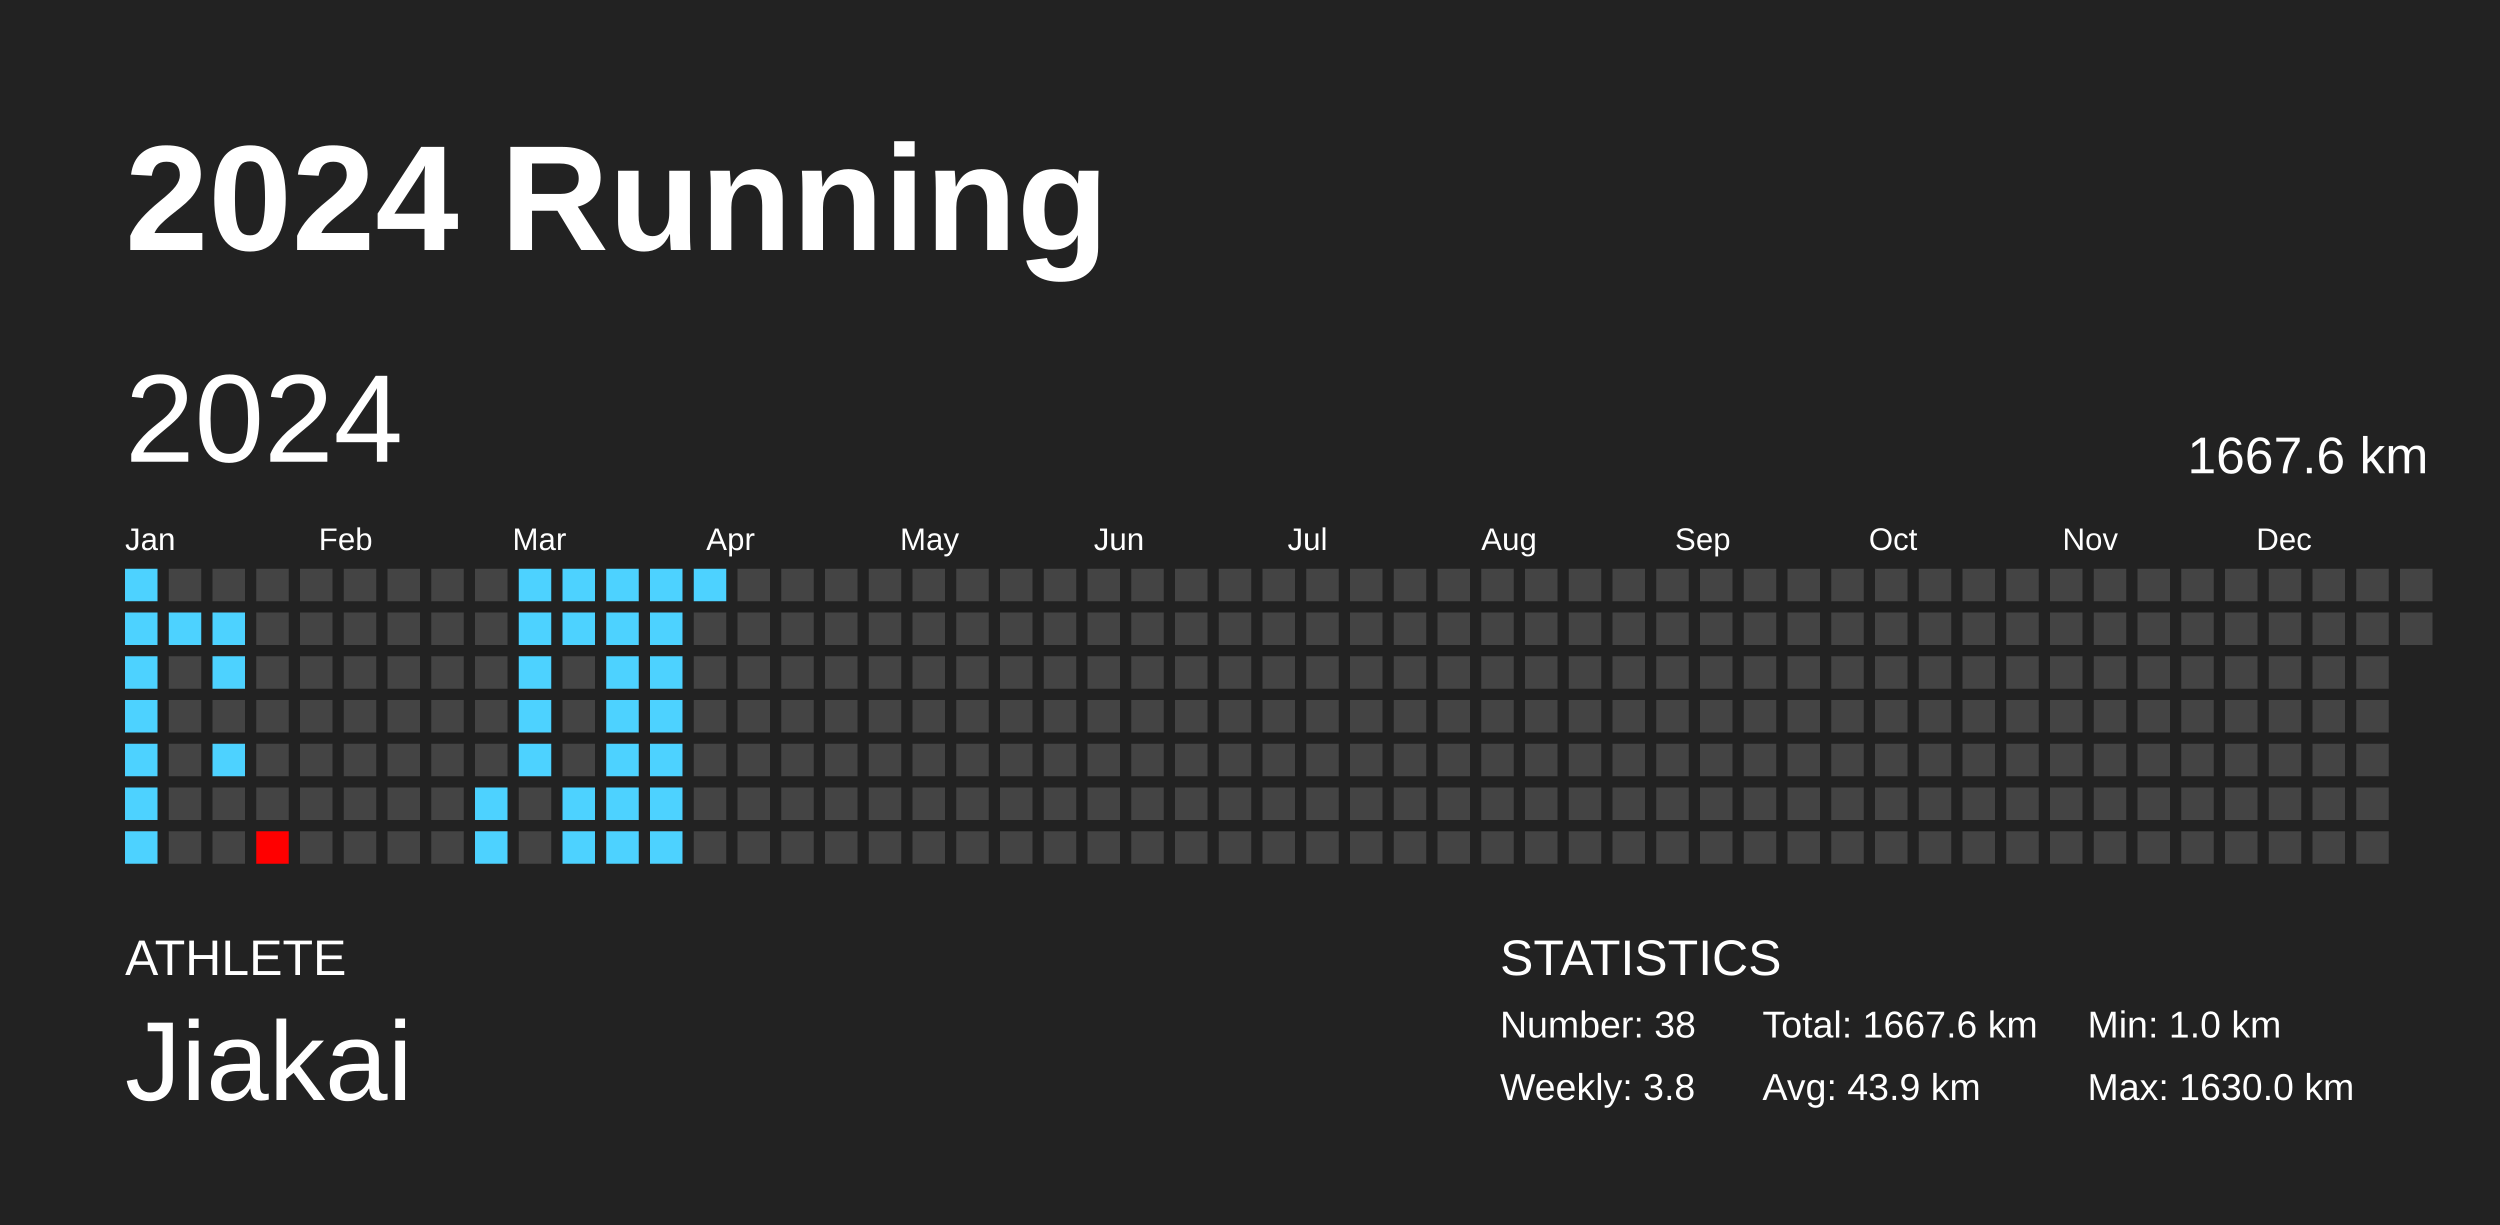
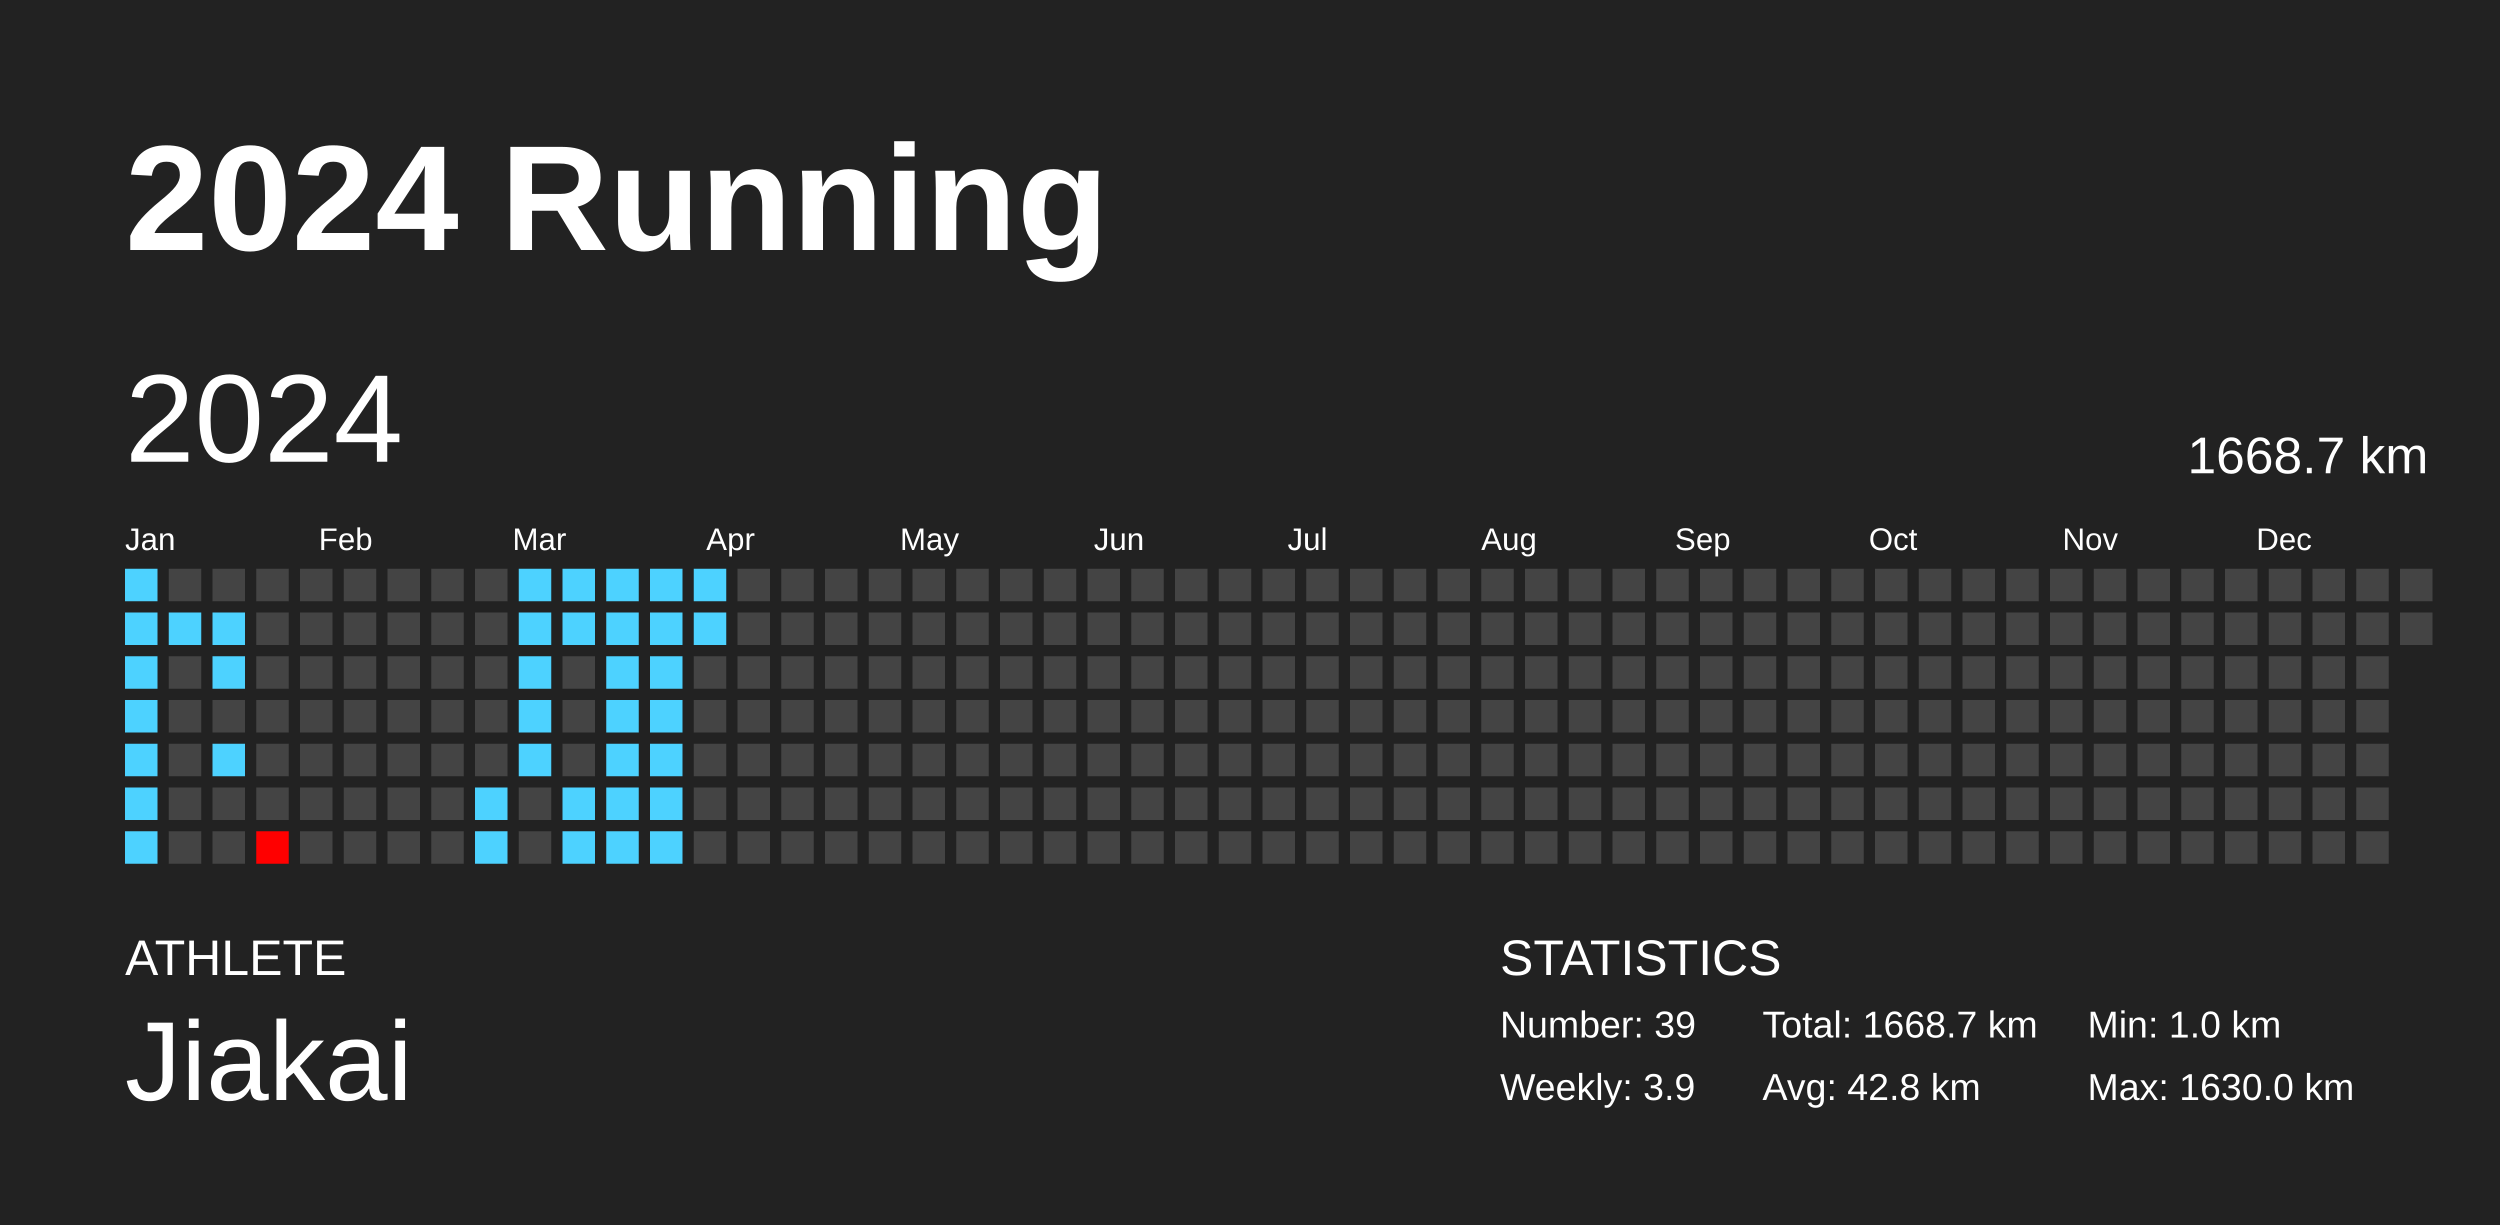
<svg xmlns="http://www.w3.org/2000/svg" baseProfile="full" height="98mm" version="1.1" viewBox="0,0,200,98" width="200mm">
  <defs />
  <rect fill="#222222" height="98" width="200" x="0" y="0" />
  <text fill="#FFFFFF" style="font-size:12px; font-family:Arial; font-weight:bold;" x="10" y="20">2024 Running</text>
  <text fill="#FFFFFF" style="font-size:4px; font-family:Arial" x="10" y="78">ATHLETE</text>
  <text fill="#FFFFFF" style="font-size:9px; font-family:Arial" x="10" y="88">Jiakai</text>
  <text fill="#FFFFFF" style="font-size:4px; font-family:Arial" x="120" y="78">STATISTICS</text>
-   <text fill="#FFFFFF" style="font-size:3px; font-family:Arial" x="120" y="83">Number: 38</text>
-   <text fill="#FFFFFF" style="font-size:3px; font-family:Arial" x="120" y="88">Weekly: 3.8</text>
-   <text fill="#FFFFFF" style="font-size:3px; font-family:Arial" x="141" y="83">Total: 1667.6 km</text>
-   <text fill="#FFFFFF" style="font-size:3px; font-family:Arial" x="141" y="88">Avg: 43.9 km</text>
+   <text fill="#FFFFFF" style="font-size:3px; font-family:Arial" x="120" y="83">Number: 39</text>
+   <text fill="#FFFFFF" style="font-size:3px; font-family:Arial" x="120" y="88">Weekly: 3.9</text>
+   <text fill="#FFFFFF" style="font-size:3px; font-family:Arial" x="141" y="83">Total: 1668.7 km</text>
+   <text fill="#FFFFFF" style="font-size:3px; font-family:Arial" x="141" y="88">Avg: 42.8 km</text>
  <text fill="#FFFFFF" style="font-size:3px; font-family:Arial" x="167" y="83">Min: 1.0 km</text>
  <text fill="#FFFFFF" style="font-size:3px; font-family:Arial" x="167" y="88">Max: 1630.0 km</text>
  <text dominant-baseline="hanging" fill="#FFFFFF" style="font-size:10.0px; font-family:Arial;" x="10" y="30">2024</text>
-   <text dominant-baseline="hanging" fill="#FFFFFF" style="font-size:4.125px; font-family:Arial;" x="175" y="35">1667.6 km</text>
+   <text dominant-baseline="hanging" fill="#FFFFFF" style="font-size:4.125px; font-family:Arial;" x="175" y="35">1668.7 km</text>
  <text fill="#FFFFFF" style="font-size:2.5px; font-family:Arial" x="10.0" y="44">Jan</text>
  <text fill="#FFFFFF" style="font-size:2.5px; font-family:Arial" x="25.5" y="44">Feb</text>
  <text fill="#FFFFFF" style="font-size:2.5px; font-family:Arial" x="41.0" y="44">Mar</text>
  <text fill="#FFFFFF" style="font-size:2.5px; font-family:Arial" x="56.5" y="44">Apr</text>
  <text fill="#FFFFFF" style="font-size:2.5px; font-family:Arial" x="72.0" y="44">May</text>
  <text fill="#FFFFFF" style="font-size:2.5px; font-family:Arial" x="87.5" y="44">Jun</text>
  <text fill="#FFFFFF" style="font-size:2.5px; font-family:Arial" x="103.0" y="44">Jul</text>
  <text fill="#FFFFFF" style="font-size:2.5px; font-family:Arial" x="118.5" y="44">Aug</text>
  <text fill="#FFFFFF" style="font-size:2.5px; font-family:Arial" x="134.0" y="44">Sep</text>
  <text fill="#FFFFFF" style="font-size:2.5px; font-family:Arial" x="149.5" y="44">Oct</text>
  <text fill="#FFFFFF" style="font-size:2.5px; font-family:Arial" x="165.0" y="44">Nov</text>
  <text fill="#FFFFFF" style="font-size:2.5px; font-family:Arial" x="180.5" y="44">Dec</text>
  <rect fill="#4dd2ff" height="2.6" width="2.6" x="10.0" y="45.5" />
  <rect fill="#4dd2ff" height="2.6" width="2.6" x="10.0" y="49.0" />
  <rect fill="#4dd2ff" height="2.6" width="2.6" x="10.0" y="52.5" />
  <rect fill="#4dd2ff" height="2.6" width="2.6" x="10.0" y="56.0" />
  <rect fill="#4dd2ff" height="2.6" width="2.6" x="10.0" y="59.5" />
  <rect fill="#4dd2ff" height="2.6" width="2.6" x="10.0" y="63.0" />
  <rect fill="#4dd2ff" height="2.6" width="2.6" x="10.0" y="66.5" />
  <rect fill="#444444" height="2.6" width="2.6" x="13.5" y="45.5" />
  <rect fill="#4dd2ff" height="2.6" width="2.6" x="13.5" y="49.0" />
  <rect fill="#444444" height="2.6" width="2.6" x="13.5" y="52.5" />
  <rect fill="#444444" height="2.6" width="2.6" x="13.5" y="56.0" />
  <rect fill="#444444" height="2.6" width="2.6" x="13.5" y="59.5" />
  <rect fill="#444444" height="2.6" width="2.6" x="13.5" y="63.0" />
  <rect fill="#444444" height="2.6" width="2.6" x="13.5" y="66.5" />
  <rect fill="#444444" height="2.6" width="2.6" x="17.0" y="45.5" />
  <rect fill="#4dd2ff" height="2.6" width="2.6" x="17.0" y="49.0" />
  <rect fill="#4dd2ff" height="2.6" width="2.6" x="17.0" y="52.5" />
  <rect fill="#444444" height="2.6" width="2.6" x="17.0" y="56.0" />
  <rect fill="#4dd2ff" height="2.6" width="2.6" x="17.0" y="59.5" />
  <rect fill="#444444" height="2.6" width="2.6" x="17.0" y="63.0" />
  <rect fill="#444444" height="2.6" width="2.6" x="17.0" y="66.5" />
  <rect fill="#444444" height="2.6" width="2.6" x="20.5" y="45.5" />
  <rect fill="#444444" height="2.6" width="2.6" x="20.5" y="49.0" />
  <rect fill="#444444" height="2.6" width="2.6" x="20.5" y="52.5" />
  <rect fill="#444444" height="2.6" width="2.6" x="20.5" y="56.0" />
  <rect fill="#444444" height="2.6" width="2.6" x="20.5" y="59.5" />
  <rect fill="#444444" height="2.6" width="2.6" x="20.5" y="63.0" />
  <rect fill="red" height="2.6" width="2.6" x="20.5" y="66.5" />
  <rect fill="#444444" height="2.6" width="2.6" x="24.0" y="45.5" />
  <rect fill="#444444" height="2.6" width="2.6" x="24.0" y="49.0" />
  <rect fill="#444444" height="2.6" width="2.6" x="24.0" y="52.5" />
  <rect fill="#444444" height="2.6" width="2.6" x="24.0" y="56.0" />
  <rect fill="#444444" height="2.6" width="2.6" x="24.0" y="59.5" />
  <rect fill="#444444" height="2.6" width="2.6" x="24.0" y="63.0" />
  <rect fill="#444444" height="2.6" width="2.6" x="24.0" y="66.5" />
  <rect fill="#444444" height="2.6" width="2.6" x="27.5" y="45.5" />
  <rect fill="#444444" height="2.6" width="2.6" x="27.5" y="49.0" />
  <rect fill="#444444" height="2.6" width="2.6" x="27.5" y="52.5" />
  <rect fill="#444444" height="2.6" width="2.6" x="27.5" y="56.0" />
  <rect fill="#444444" height="2.6" width="2.6" x="27.5" y="59.5" />
  <rect fill="#444444" height="2.6" width="2.6" x="27.5" y="63.0" />
  <rect fill="#444444" height="2.6" width="2.6" x="27.5" y="66.5" />
  <rect fill="#444444" height="2.6" width="2.6" x="31.0" y="45.5" />
  <rect fill="#444444" height="2.6" width="2.6" x="31.0" y="49.0" />
  <rect fill="#444444" height="2.6" width="2.6" x="31.0" y="52.5" />
  <rect fill="#444444" height="2.6" width="2.6" x="31.0" y="56.0" />
  <rect fill="#444444" height="2.6" width="2.6" x="31.0" y="59.5" />
  <rect fill="#444444" height="2.6" width="2.6" x="31.0" y="63.0" />
  <rect fill="#444444" height="2.6" width="2.6" x="31.0" y="66.5" />
  <rect fill="#444444" height="2.6" width="2.6" x="34.5" y="45.5" />
  <rect fill="#444444" height="2.6" width="2.6" x="34.5" y="49.0" />
  <rect fill="#444444" height="2.6" width="2.6" x="34.5" y="52.5" />
  <rect fill="#444444" height="2.6" width="2.6" x="34.5" y="56.0" />
  <rect fill="#444444" height="2.6" width="2.6" x="34.5" y="59.5" />
  <rect fill="#444444" height="2.6" width="2.6" x="34.5" y="63.0" />
  <rect fill="#444444" height="2.6" width="2.6" x="34.5" y="66.5" />
  <rect fill="#444444" height="2.6" width="2.6" x="38.0" y="45.5" />
  <rect fill="#444444" height="2.6" width="2.6" x="38.0" y="49.0" />
  <rect fill="#444444" height="2.6" width="2.6" x="38.0" y="52.5" />
  <rect fill="#444444" height="2.6" width="2.6" x="38.0" y="56.0" />
  <rect fill="#444444" height="2.6" width="2.6" x="38.0" y="59.5" />
  <rect fill="#4dd2ff" height="2.6" width="2.6" x="38.0" y="63.0" />
  <rect fill="#4dd2ff" height="2.6" width="2.6" x="38.0" y="66.5" />
  <rect fill="#4dd2ff" height="2.6" width="2.6" x="41.5" y="45.5" />
  <rect fill="#4dd2ff" height="2.6" width="2.6" x="41.5" y="49.0" />
  <rect fill="#4dd2ff" height="2.6" width="2.6" x="41.5" y="52.5" />
  <rect fill="#4dd2ff" height="2.6" width="2.6" x="41.5" y="56.0" />
  <rect fill="#4dd2ff" height="2.6" width="2.6" x="41.5" y="59.5" />
  <rect fill="#444444" height="2.6" width="2.6" x="41.5" y="63.0" />
  <rect fill="#444444" height="2.6" width="2.6" x="41.5" y="66.5" />
  <rect fill="#4dd2ff" height="2.6" width="2.6" x="45.0" y="45.5" />
  <rect fill="#4dd2ff" height="2.6" width="2.6" x="45.0" y="49.0" />
  <rect fill="#444444" height="2.6" width="2.6" x="45.0" y="52.5" />
  <rect fill="#444444" height="2.6" width="2.6" x="45.0" y="56.0" />
  <rect fill="#444444" height="2.6" width="2.6" x="45.0" y="59.5" />
  <rect fill="#4dd2ff" height="2.6" width="2.6" x="45.0" y="63.0" />
  <rect fill="#4dd2ff" height="2.6" width="2.6" x="45.0" y="66.5" />
  <rect fill="#4dd2ff" height="2.6" width="2.6" x="48.5" y="45.5" />
  <rect fill="#4dd2ff" height="2.6" width="2.6" x="48.5" y="49.0" />
  <rect fill="#4dd2ff" height="2.6" width="2.6" x="48.5" y="52.5" />
  <rect fill="#4dd2ff" height="2.6" width="2.6" x="48.5" y="56.0" />
  <rect fill="#4dd2ff" height="2.6" width="2.6" x="48.5" y="59.5" />
  <rect fill="#4dd2ff" height="2.6" width="2.6" x="48.5" y="63.0" />
  <rect fill="#4dd2ff" height="2.6" width="2.6" x="48.5" y="66.5" />
  <rect fill="#4dd2ff" height="2.6" width="2.6" x="52.0" y="45.5" />
  <rect fill="#4dd2ff" height="2.6" width="2.6" x="52.0" y="49.0" />
  <rect fill="#4dd2ff" height="2.6" width="2.6" x="52.0" y="52.5" />
  <rect fill="#4dd2ff" height="2.6" width="2.6" x="52.0" y="56.0" />
  <rect fill="#4dd2ff" height="2.6" width="2.6" x="52.0" y="59.5" />
  <rect fill="#4dd2ff" height="2.6" width="2.6" x="52.0" y="63.0" />
  <rect fill="#4dd2ff" height="2.6" width="2.6" x="52.0" y="66.5" />
  <rect fill="#4dd2ff" height="2.6" width="2.6" x="55.5" y="45.5" />
-   <rect fill="#444444" height="2.6" width="2.6" x="55.5" y="49.0" />
+   <rect fill="#4dd2ff" height="2.6" width="2.6" x="55.5" y="49.0" />
  <rect fill="#444444" height="2.6" width="2.6" x="55.5" y="52.5" />
  <rect fill="#444444" height="2.6" width="2.6" x="55.5" y="56.0" />
  <rect fill="#444444" height="2.6" width="2.6" x="55.5" y="59.5" />
  <rect fill="#444444" height="2.6" width="2.6" x="55.5" y="63.0" />
  <rect fill="#444444" height="2.6" width="2.6" x="55.5" y="66.5" />
  <rect fill="#444444" height="2.6" width="2.6" x="59.0" y="45.5" />
  <rect fill="#444444" height="2.6" width="2.6" x="59.0" y="49.0" />
  <rect fill="#444444" height="2.6" width="2.6" x="59.0" y="52.5" />
  <rect fill="#444444" height="2.6" width="2.6" x="59.0" y="56.0" />
  <rect fill="#444444" height="2.6" width="2.6" x="59.0" y="59.5" />
  <rect fill="#444444" height="2.6" width="2.6" x="59.0" y="63.0" />
  <rect fill="#444444" height="2.6" width="2.6" x="59.0" y="66.5" />
  <rect fill="#444444" height="2.6" width="2.6" x="62.5" y="45.5" />
  <rect fill="#444444" height="2.6" width="2.6" x="62.5" y="49.0" />
  <rect fill="#444444" height="2.6" width="2.6" x="62.5" y="52.5" />
  <rect fill="#444444" height="2.6" width="2.6" x="62.5" y="56.0" />
  <rect fill="#444444" height="2.6" width="2.6" x="62.5" y="59.5" />
  <rect fill="#444444" height="2.6" width="2.6" x="62.5" y="63.0" />
  <rect fill="#444444" height="2.6" width="2.6" x="62.5" y="66.5" />
  <rect fill="#444444" height="2.6" width="2.6" x="66.0" y="45.5" />
  <rect fill="#444444" height="2.6" width="2.6" x="66.0" y="49.0" />
  <rect fill="#444444" height="2.6" width="2.6" x="66.0" y="52.5" />
  <rect fill="#444444" height="2.6" width="2.6" x="66.0" y="56.0" />
  <rect fill="#444444" height="2.6" width="2.6" x="66.0" y="59.5" />
  <rect fill="#444444" height="2.6" width="2.6" x="66.0" y="63.0" />
  <rect fill="#444444" height="2.6" width="2.6" x="66.0" y="66.5" />
  <rect fill="#444444" height="2.6" width="2.6" x="69.5" y="45.5" />
  <rect fill="#444444" height="2.6" width="2.6" x="69.5" y="49.0" />
  <rect fill="#444444" height="2.6" width="2.6" x="69.5" y="52.5" />
  <rect fill="#444444" height="2.6" width="2.6" x="69.5" y="56.0" />
  <rect fill="#444444" height="2.6" width="2.6" x="69.5" y="59.5" />
  <rect fill="#444444" height="2.6" width="2.6" x="69.5" y="63.0" />
  <rect fill="#444444" height="2.6" width="2.6" x="69.5" y="66.5" />
  <rect fill="#444444" height="2.6" width="2.6" x="73.0" y="45.5" />
  <rect fill="#444444" height="2.6" width="2.6" x="73.0" y="49.0" />
  <rect fill="#444444" height="2.6" width="2.6" x="73.0" y="52.5" />
  <rect fill="#444444" height="2.6" width="2.6" x="73.0" y="56.0" />
  <rect fill="#444444" height="2.6" width="2.6" x="73.0" y="59.5" />
  <rect fill="#444444" height="2.6" width="2.6" x="73.0" y="63.0" />
  <rect fill="#444444" height="2.6" width="2.6" x="73.0" y="66.5" />
  <rect fill="#444444" height="2.6" width="2.6" x="76.5" y="45.5" />
  <rect fill="#444444" height="2.6" width="2.6" x="76.5" y="49.0" />
  <rect fill="#444444" height="2.6" width="2.6" x="76.5" y="52.5" />
  <rect fill="#444444" height="2.6" width="2.6" x="76.5" y="56.0" />
  <rect fill="#444444" height="2.6" width="2.6" x="76.5" y="59.5" />
  <rect fill="#444444" height="2.6" width="2.6" x="76.5" y="63.0" />
  <rect fill="#444444" height="2.6" width="2.6" x="76.5" y="66.5" />
  <rect fill="#444444" height="2.6" width="2.6" x="80.0" y="45.5" />
  <rect fill="#444444" height="2.6" width="2.6" x="80.0" y="49.0" />
  <rect fill="#444444" height="2.6" width="2.6" x="80.0" y="52.5" />
  <rect fill="#444444" height="2.6" width="2.6" x="80.0" y="56.0" />
  <rect fill="#444444" height="2.6" width="2.6" x="80.0" y="59.5" />
  <rect fill="#444444" height="2.6" width="2.6" x="80.0" y="63.0" />
  <rect fill="#444444" height="2.6" width="2.6" x="80.0" y="66.5" />
  <rect fill="#444444" height="2.6" width="2.6" x="83.5" y="45.5" />
  <rect fill="#444444" height="2.6" width="2.6" x="83.5" y="49.0" />
  <rect fill="#444444" height="2.6" width="2.6" x="83.5" y="52.5" />
  <rect fill="#444444" height="2.6" width="2.6" x="83.5" y="56.0" />
  <rect fill="#444444" height="2.6" width="2.6" x="83.5" y="59.5" />
  <rect fill="#444444" height="2.6" width="2.6" x="83.5" y="63.0" />
  <rect fill="#444444" height="2.6" width="2.6" x="83.5" y="66.5" />
  <rect fill="#444444" height="2.6" width="2.6" x="87.0" y="45.5" />
  <rect fill="#444444" height="2.6" width="2.6" x="87.0" y="49.0" />
  <rect fill="#444444" height="2.6" width="2.6" x="87.0" y="52.5" />
  <rect fill="#444444" height="2.6" width="2.6" x="87.0" y="56.0" />
  <rect fill="#444444" height="2.6" width="2.6" x="87.0" y="59.5" />
  <rect fill="#444444" height="2.6" width="2.6" x="87.0" y="63.0" />
  <rect fill="#444444" height="2.6" width="2.6" x="87.0" y="66.5" />
  <rect fill="#444444" height="2.6" width="2.6" x="90.5" y="45.5" />
  <rect fill="#444444" height="2.6" width="2.6" x="90.5" y="49.0" />
  <rect fill="#444444" height="2.6" width="2.6" x="90.5" y="52.5" />
  <rect fill="#444444" height="2.6" width="2.6" x="90.5" y="56.0" />
  <rect fill="#444444" height="2.6" width="2.6" x="90.5" y="59.5" />
  <rect fill="#444444" height="2.6" width="2.6" x="90.5" y="63.0" />
  <rect fill="#444444" height="2.6" width="2.6" x="90.5" y="66.5" />
  <rect fill="#444444" height="2.6" width="2.6" x="94.0" y="45.5" />
  <rect fill="#444444" height="2.6" width="2.6" x="94.0" y="49.0" />
  <rect fill="#444444" height="2.6" width="2.6" x="94.0" y="52.5" />
  <rect fill="#444444" height="2.6" width="2.6" x="94.0" y="56.0" />
  <rect fill="#444444" height="2.6" width="2.6" x="94.0" y="59.5" />
  <rect fill="#444444" height="2.6" width="2.6" x="94.0" y="63.0" />
  <rect fill="#444444" height="2.6" width="2.6" x="94.0" y="66.5" />
  <rect fill="#444444" height="2.6" width="2.6" x="97.5" y="45.5" />
  <rect fill="#444444" height="2.6" width="2.6" x="97.5" y="49.0" />
  <rect fill="#444444" height="2.6" width="2.6" x="97.5" y="52.5" />
  <rect fill="#444444" height="2.6" width="2.6" x="97.5" y="56.0" />
  <rect fill="#444444" height="2.6" width="2.6" x="97.5" y="59.5" />
  <rect fill="#444444" height="2.6" width="2.6" x="97.5" y="63.0" />
  <rect fill="#444444" height="2.6" width="2.6" x="97.5" y="66.5" />
  <rect fill="#444444" height="2.6" width="2.6" x="101.0" y="45.5" />
  <rect fill="#444444" height="2.6" width="2.6" x="101.0" y="49.0" />
  <rect fill="#444444" height="2.6" width="2.6" x="101.0" y="52.5" />
  <rect fill="#444444" height="2.6" width="2.6" x="101.0" y="56.0" />
  <rect fill="#444444" height="2.6" width="2.6" x="101.0" y="59.5" />
  <rect fill="#444444" height="2.6" width="2.6" x="101.0" y="63.0" />
  <rect fill="#444444" height="2.6" width="2.6" x="101.0" y="66.5" />
  <rect fill="#444444" height="2.6" width="2.6" x="104.5" y="45.5" />
  <rect fill="#444444" height="2.6" width="2.6" x="104.5" y="49.0" />
  <rect fill="#444444" height="2.6" width="2.6" x="104.5" y="52.5" />
  <rect fill="#444444" height="2.6" width="2.6" x="104.5" y="56.0" />
  <rect fill="#444444" height="2.6" width="2.6" x="104.5" y="59.5" />
  <rect fill="#444444" height="2.6" width="2.6" x="104.5" y="63.0" />
  <rect fill="#444444" height="2.6" width="2.6" x="104.5" y="66.5" />
  <rect fill="#444444" height="2.6" width="2.6" x="108.0" y="45.5" />
  <rect fill="#444444" height="2.6" width="2.6" x="108.0" y="49.0" />
  <rect fill="#444444" height="2.6" width="2.6" x="108.0" y="52.5" />
  <rect fill="#444444" height="2.6" width="2.6" x="108.0" y="56.0" />
  <rect fill="#444444" height="2.6" width="2.6" x="108.0" y="59.5" />
  <rect fill="#444444" height="2.6" width="2.6" x="108.0" y="63.0" />
  <rect fill="#444444" height="2.6" width="2.6" x="108.0" y="66.5" />
  <rect fill="#444444" height="2.6" width="2.6" x="111.5" y="45.5" />
  <rect fill="#444444" height="2.6" width="2.6" x="111.5" y="49.0" />
  <rect fill="#444444" height="2.6" width="2.6" x="111.5" y="52.5" />
  <rect fill="#444444" height="2.6" width="2.6" x="111.5" y="56.0" />
  <rect fill="#444444" height="2.6" width="2.6" x="111.5" y="59.5" />
  <rect fill="#444444" height="2.6" width="2.6" x="111.5" y="63.0" />
  <rect fill="#444444" height="2.6" width="2.6" x="111.5" y="66.5" />
  <rect fill="#444444" height="2.6" width="2.6" x="115.0" y="45.5" />
  <rect fill="#444444" height="2.6" width="2.6" x="115.0" y="49.0" />
  <rect fill="#444444" height="2.6" width="2.6" x="115.0" y="52.5" />
  <rect fill="#444444" height="2.6" width="2.6" x="115.0" y="56.0" />
  <rect fill="#444444" height="2.6" width="2.6" x="115.0" y="59.5" />
  <rect fill="#444444" height="2.6" width="2.6" x="115.0" y="63.0" />
  <rect fill="#444444" height="2.6" width="2.6" x="115.0" y="66.5" />
  <rect fill="#444444" height="2.6" width="2.6" x="118.5" y="45.5" />
  <rect fill="#444444" height="2.6" width="2.6" x="118.5" y="49.0" />
  <rect fill="#444444" height="2.6" width="2.6" x="118.5" y="52.5" />
  <rect fill="#444444" height="2.6" width="2.6" x="118.5" y="56.0" />
  <rect fill="#444444" height="2.6" width="2.6" x="118.5" y="59.5" />
  <rect fill="#444444" height="2.6" width="2.6" x="118.5" y="63.0" />
  <rect fill="#444444" height="2.6" width="2.6" x="118.5" y="66.5" />
  <rect fill="#444444" height="2.6" width="2.6" x="122.0" y="45.5" />
  <rect fill="#444444" height="2.6" width="2.6" x="122.0" y="49.0" />
  <rect fill="#444444" height="2.6" width="2.6" x="122.0" y="52.5" />
  <rect fill="#444444" height="2.6" width="2.6" x="122.0" y="56.0" />
  <rect fill="#444444" height="2.6" width="2.6" x="122.0" y="59.5" />
  <rect fill="#444444" height="2.6" width="2.6" x="122.0" y="63.0" />
  <rect fill="#444444" height="2.6" width="2.6" x="122.0" y="66.5" />
  <rect fill="#444444" height="2.6" width="2.6" x="125.5" y="45.5" />
  <rect fill="#444444" height="2.6" width="2.6" x="125.5" y="49.0" />
  <rect fill="#444444" height="2.6" width="2.6" x="125.5" y="52.5" />
  <rect fill="#444444" height="2.6" width="2.6" x="125.5" y="56.0" />
  <rect fill="#444444" height="2.6" width="2.6" x="125.5" y="59.5" />
  <rect fill="#444444" height="2.6" width="2.6" x="125.5" y="63.0" />
  <rect fill="#444444" height="2.6" width="2.6" x="125.5" y="66.5" />
  <rect fill="#444444" height="2.6" width="2.6" x="129.0" y="45.5" />
  <rect fill="#444444" height="2.6" width="2.6" x="129.0" y="49.0" />
  <rect fill="#444444" height="2.6" width="2.6" x="129.0" y="52.5" />
  <rect fill="#444444" height="2.6" width="2.6" x="129.0" y="56.0" />
  <rect fill="#444444" height="2.6" width="2.6" x="129.0" y="59.5" />
  <rect fill="#444444" height="2.6" width="2.6" x="129.0" y="63.0" />
  <rect fill="#444444" height="2.6" width="2.6" x="129.0" y="66.5" />
  <rect fill="#444444" height="2.6" width="2.6" x="132.5" y="45.5" />
  <rect fill="#444444" height="2.6" width="2.6" x="132.5" y="49.0" />
  <rect fill="#444444" height="2.6" width="2.6" x="132.5" y="52.5" />
  <rect fill="#444444" height="2.6" width="2.6" x="132.5" y="56.0" />
  <rect fill="#444444" height="2.6" width="2.6" x="132.5" y="59.5" />
  <rect fill="#444444" height="2.6" width="2.6" x="132.5" y="63.0" />
  <rect fill="#444444" height="2.6" width="2.6" x="132.5" y="66.5" />
  <rect fill="#444444" height="2.6" width="2.6" x="136.0" y="45.5" />
  <rect fill="#444444" height="2.6" width="2.6" x="136.0" y="49.0" />
  <rect fill="#444444" height="2.6" width="2.6" x="136.0" y="52.5" />
  <rect fill="#444444" height="2.6" width="2.6" x="136.0" y="56.0" />
  <rect fill="#444444" height="2.6" width="2.6" x="136.0" y="59.5" />
  <rect fill="#444444" height="2.6" width="2.6" x="136.0" y="63.0" />
  <rect fill="#444444" height="2.6" width="2.6" x="136.0" y="66.5" />
  <rect fill="#444444" height="2.6" width="2.6" x="139.5" y="45.5" />
  <rect fill="#444444" height="2.6" width="2.6" x="139.5" y="49.0" />
  <rect fill="#444444" height="2.6" width="2.6" x="139.5" y="52.5" />
  <rect fill="#444444" height="2.6" width="2.6" x="139.5" y="56.0" />
  <rect fill="#444444" height="2.6" width="2.6" x="139.5" y="59.5" />
  <rect fill="#444444" height="2.6" width="2.6" x="139.5" y="63.0" />
  <rect fill="#444444" height="2.6" width="2.6" x="139.5" y="66.5" />
  <rect fill="#444444" height="2.6" width="2.6" x="143.0" y="45.5" />
  <rect fill="#444444" height="2.6" width="2.6" x="143.0" y="49.0" />
  <rect fill="#444444" height="2.6" width="2.6" x="143.0" y="52.5" />
  <rect fill="#444444" height="2.6" width="2.6" x="143.0" y="56.0" />
  <rect fill="#444444" height="2.6" width="2.6" x="143.0" y="59.5" />
  <rect fill="#444444" height="2.6" width="2.6" x="143.0" y="63.0" />
  <rect fill="#444444" height="2.6" width="2.6" x="143.0" y="66.5" />
  <rect fill="#444444" height="2.6" width="2.6" x="146.5" y="45.5" />
  <rect fill="#444444" height="2.6" width="2.6" x="146.5" y="49.0" />
  <rect fill="#444444" height="2.6" width="2.6" x="146.5" y="52.5" />
  <rect fill="#444444" height="2.6" width="2.6" x="146.5" y="56.0" />
  <rect fill="#444444" height="2.6" width="2.6" x="146.5" y="59.5" />
  <rect fill="#444444" height="2.6" width="2.6" x="146.5" y="63.0" />
  <rect fill="#444444" height="2.6" width="2.6" x="146.5" y="66.5" />
  <rect fill="#444444" height="2.6" width="2.6" x="150.0" y="45.5" />
  <rect fill="#444444" height="2.6" width="2.6" x="150.0" y="49.0" />
  <rect fill="#444444" height="2.6" width="2.6" x="150.0" y="52.5" />
  <rect fill="#444444" height="2.6" width="2.6" x="150.0" y="56.0" />
  <rect fill="#444444" height="2.6" width="2.6" x="150.0" y="59.5" />
  <rect fill="#444444" height="2.6" width="2.6" x="150.0" y="63.0" />
  <rect fill="#444444" height="2.6" width="2.6" x="150.0" y="66.5" />
  <rect fill="#444444" height="2.6" width="2.6" x="153.5" y="45.5" />
  <rect fill="#444444" height="2.6" width="2.6" x="153.5" y="49.0" />
  <rect fill="#444444" height="2.6" width="2.6" x="153.5" y="52.5" />
  <rect fill="#444444" height="2.6" width="2.6" x="153.5" y="56.0" />
  <rect fill="#444444" height="2.6" width="2.6" x="153.5" y="59.5" />
  <rect fill="#444444" height="2.6" width="2.6" x="153.5" y="63.0" />
  <rect fill="#444444" height="2.6" width="2.6" x="153.5" y="66.5" />
  <rect fill="#444444" height="2.6" width="2.6" x="157.0" y="45.5" />
  <rect fill="#444444" height="2.6" width="2.6" x="157.0" y="49.0" />
  <rect fill="#444444" height="2.6" width="2.6" x="157.0" y="52.5" />
  <rect fill="#444444" height="2.6" width="2.6" x="157.0" y="56.0" />
  <rect fill="#444444" height="2.6" width="2.6" x="157.0" y="59.5" />
  <rect fill="#444444" height="2.6" width="2.6" x="157.0" y="63.0" />
  <rect fill="#444444" height="2.6" width="2.6" x="157.0" y="66.5" />
  <rect fill="#444444" height="2.6" width="2.6" x="160.5" y="45.5" />
  <rect fill="#444444" height="2.6" width="2.6" x="160.5" y="49.0" />
  <rect fill="#444444" height="2.6" width="2.6" x="160.5" y="52.5" />
  <rect fill="#444444" height="2.6" width="2.6" x="160.5" y="56.0" />
  <rect fill="#444444" height="2.6" width="2.6" x="160.5" y="59.5" />
  <rect fill="#444444" height="2.6" width="2.6" x="160.5" y="63.0" />
  <rect fill="#444444" height="2.6" width="2.6" x="160.5" y="66.5" />
  <rect fill="#444444" height="2.6" width="2.6" x="164.0" y="45.5" />
  <rect fill="#444444" height="2.6" width="2.6" x="164.0" y="49.0" />
  <rect fill="#444444" height="2.6" width="2.6" x="164.0" y="52.5" />
  <rect fill="#444444" height="2.6" width="2.6" x="164.0" y="56.0" />
  <rect fill="#444444" height="2.6" width="2.6" x="164.0" y="59.5" />
  <rect fill="#444444" height="2.6" width="2.6" x="164.0" y="63.0" />
  <rect fill="#444444" height="2.6" width="2.6" x="164.0" y="66.5" />
  <rect fill="#444444" height="2.6" width="2.6" x="167.5" y="45.5" />
  <rect fill="#444444" height="2.6" width="2.6" x="167.5" y="49.0" />
  <rect fill="#444444" height="2.6" width="2.6" x="167.5" y="52.5" />
  <rect fill="#444444" height="2.6" width="2.6" x="167.5" y="56.0" />
  <rect fill="#444444" height="2.6" width="2.6" x="167.5" y="59.5" />
  <rect fill="#444444" height="2.6" width="2.6" x="167.5" y="63.0" />
  <rect fill="#444444" height="2.6" width="2.6" x="167.5" y="66.5" />
  <rect fill="#444444" height="2.6" width="2.6" x="171.0" y="45.5" />
  <rect fill="#444444" height="2.6" width="2.6" x="171.0" y="49.0" />
  <rect fill="#444444" height="2.6" width="2.6" x="171.0" y="52.5" />
  <rect fill="#444444" height="2.6" width="2.6" x="171.0" y="56.0" />
  <rect fill="#444444" height="2.6" width="2.6" x="171.0" y="59.5" />
  <rect fill="#444444" height="2.6" width="2.6" x="171.0" y="63.0" />
  <rect fill="#444444" height="2.6" width="2.6" x="171.0" y="66.5" />
  <rect fill="#444444" height="2.6" width="2.6" x="174.5" y="45.5" />
  <rect fill="#444444" height="2.6" width="2.6" x="174.5" y="49.0" />
  <rect fill="#444444" height="2.6" width="2.6" x="174.5" y="52.5" />
  <rect fill="#444444" height="2.6" width="2.6" x="174.5" y="56.0" />
  <rect fill="#444444" height="2.6" width="2.6" x="174.5" y="59.5" />
  <rect fill="#444444" height="2.6" width="2.6" x="174.5" y="63.0" />
  <rect fill="#444444" height="2.6" width="2.6" x="174.5" y="66.5" />
  <rect fill="#444444" height="2.6" width="2.6" x="178.0" y="45.5" />
  <rect fill="#444444" height="2.6" width="2.6" x="178.0" y="49.0" />
  <rect fill="#444444" height="2.6" width="2.6" x="178.0" y="52.5" />
  <rect fill="#444444" height="2.6" width="2.6" x="178.0" y="56.0" />
  <rect fill="#444444" height="2.6" width="2.6" x="178.0" y="59.5" />
  <rect fill="#444444" height="2.6" width="2.6" x="178.0" y="63.0" />
  <rect fill="#444444" height="2.6" width="2.6" x="178.0" y="66.5" />
  <rect fill="#444444" height="2.6" width="2.6" x="181.5" y="45.5" />
  <rect fill="#444444" height="2.6" width="2.6" x="181.5" y="49.0" />
  <rect fill="#444444" height="2.6" width="2.6" x="181.5" y="52.5" />
  <rect fill="#444444" height="2.6" width="2.6" x="181.5" y="56.0" />
  <rect fill="#444444" height="2.6" width="2.6" x="181.5" y="59.5" />
  <rect fill="#444444" height="2.6" width="2.6" x="181.5" y="63.0" />
  <rect fill="#444444" height="2.6" width="2.6" x="181.5" y="66.5" />
  <rect fill="#444444" height="2.6" width="2.6" x="185.0" y="45.5" />
  <rect fill="#444444" height="2.6" width="2.6" x="185.0" y="49.0" />
  <rect fill="#444444" height="2.6" width="2.6" x="185.0" y="52.5" />
  <rect fill="#444444" height="2.6" width="2.6" x="185.0" y="56.0" />
  <rect fill="#444444" height="2.6" width="2.6" x="185.0" y="59.5" />
  <rect fill="#444444" height="2.6" width="2.6" x="185.0" y="63.0" />
  <rect fill="#444444" height="2.6" width="2.6" x="185.0" y="66.5" />
  <rect fill="#444444" height="2.6" width="2.6" x="188.5" y="45.5" />
  <rect fill="#444444" height="2.6" width="2.6" x="188.5" y="49.0" />
  <rect fill="#444444" height="2.6" width="2.6" x="188.5" y="52.5" />
  <rect fill="#444444" height="2.6" width="2.6" x="188.5" y="56.0" />
  <rect fill="#444444" height="2.6" width="2.6" x="188.5" y="59.5" />
  <rect fill="#444444" height="2.6" width="2.6" x="188.5" y="63.0" />
  <rect fill="#444444" height="2.6" width="2.6" x="188.5" y="66.5" />
  <rect fill="#444444" height="2.6" width="2.6" x="192.0" y="45.5" />
  <rect fill="#444444" height="2.6" width="2.6" x="192.0" y="49.0" />
</svg>
